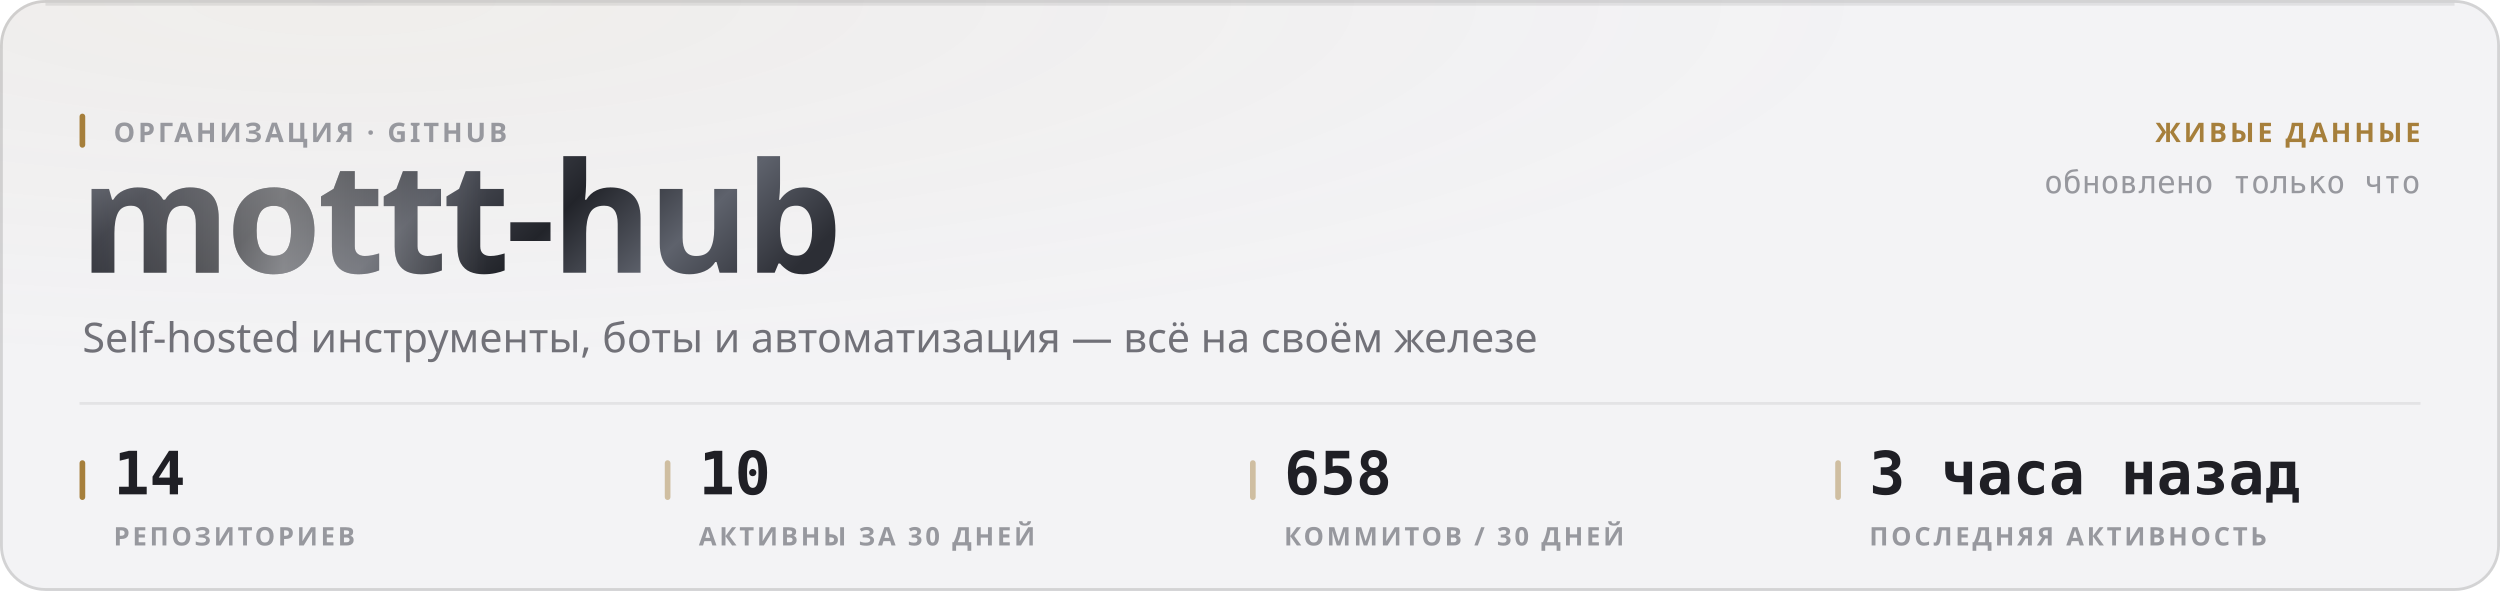
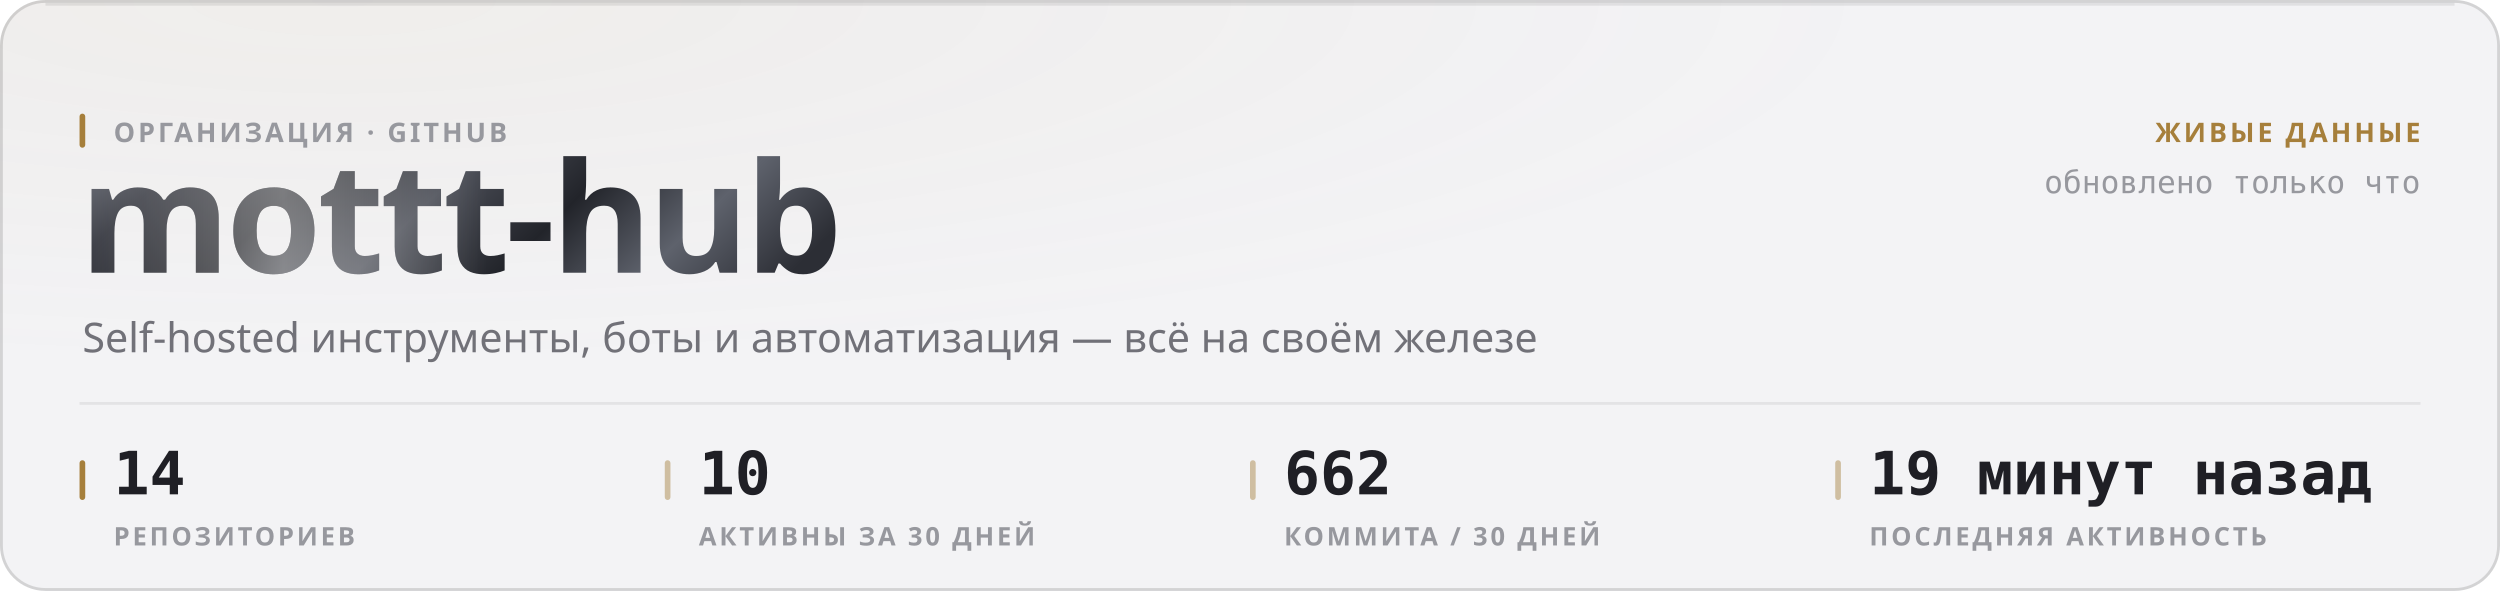
<svg xmlns="http://www.w3.org/2000/svg" width="880" height="208" viewBox="0 0 880 208" role="img">
  <style>
  text { font-family: -apple-system, BlinkMacSystemFont, 'Segoe UI', 'Noto Sans', Helvetica, Arial, sans-serif; }
  .mono { font-family: ui-monospace, 'SF Mono', 'Cascadia Mono', 'DejaVu Sans Mono', Menlo, Consolas, monospace; font-variant-numeric: tabular-nums; }
  .caps { letter-spacing: .1em; text-transform: uppercase; }

  @keyframes sheen  { from { transform: translateX(-120%); } to { transform: translateX(260%); } }
  @keyframes rise   { from { opacity: 0; transform: translateY(6px); } to { opacity: 1; transform: none; } }
  @keyframes slide  { from { opacity: 0; transform: translateX(-8px); } to { opacity: 1; transform: none; } }
  @keyframes grow   { from { transform: scaleY(0); } to { transform: scaleY(1); } }
  @keyframes widen  { from { transform: scaleX(0); } to { transform: scaleX(1); } }
  @keyframes draw   { from { stroke-dashoffset: 200; } to { stroke-dashoffset: 0; } }

  .sheen { animation: sheen 5.5s cubic-bezier(.45,0,.2,1) infinite; }
  .rise  { animation: rise .5s cubic-bezier(.16,1,.3,1) both; }
  .slide { animation: slide .42s cubic-bezier(.16,1,.3,1) both; }
  .bar   { transform-box: fill-box; transform-origin: 50% 100%;
           animation: grow .62s cubic-bezier(.16,1,.3,1) both; }
  .fill  { transform-box: fill-box; transform-origin: 0% 50%;
           animation: widen .8s cubic-bezier(.16,1,.3,1) both; }
  /* The hidden start state lives in the keyframes, never in the static rule.
     A renderer that ignores CSS animations then falls back to the FINISHED
     state — a drawn line, visible text — instead of an empty panel. */
  .spark { stroke-dasharray: 200;
           animation: draw 1.1s cubic-bezier(.16,1,.3,1) both; }

  @media (prefers-reduced-motion: reduce) {
    .sheen { animation: none; opacity: 0; }
    .rise, .slide, .bar, .fill, .spark { animation: none; opacity: 1; transform: none;
                                         stroke-dashoffset: 0; }
  }</style>
  <defs>
    <filter id="grain1" x="0" y="0" width="100%" height="100%">
      <feTurbulence type="fractalNoise" baseFrequency="0.82" numOctaves="3" stitchTiles="stitch" />
      <feColorMatrix type="saturate" values="0" />
    </filter>
    <radialGradient id="wash2" cx="14%" cy="0%" r="62%">
      <stop offset="0%" stop-color="#a67f3b" stop-opacity="0.05" />
      <stop offset="100%" stop-color="#a67f3b" stop-opacity="0" />
    </radialGradient>
    <linearGradient id="metal3" x1="0" y1="0" x2="1" y2="0.25">
      <stop offset="0%" stop-color="#8d919b" />
      <stop offset="16.667%" stop-color="#3a3c44" />
      <stop offset="33.333%" stop-color="#1b1c21" />
      <stop offset="50%" stop-color="#4a4d56" />
      <stop offset="66.667%" stop-color="#22242a" />
      <stop offset="83.333%" stop-color="#5e626c" />
      <stop offset="100%" stop-color="#2c2e35" />
    </linearGradient>
    <linearGradient id="sheengrad5" x1="0" y1="0" x2="1" y2="0">
      <stop offset="0%" stop-color="#ffffff" stop-opacity="0" />
      <stop offset="50%" stop-color="#ffffff" stop-opacity="0.42" />
      <stop offset="100%" stop-color="#ffffff" stop-opacity="0" />
    </linearGradient>
    <clipPath id="wordclip4">
      <text x="28" y="96" font-size="54" font-weight="800" letter-spacing="-0.025em" font-family="-apple-system, BlinkMacSystemFont, 'Segoe UI', Helvetica, Arial, sans-serif">mottt-hub</text>
    </clipPath>
  </defs>
  <rect width="880" height="208" rx="16" fill="#f3f3f5" />
  <rect width="880" height="208" rx="16" fill="url(#wash2)" />
  <rect width="880" height="208" rx="16" filter="url(#grain1)" opacity="0.035" style="mix-blend-mode:overlay" />
  <rect x=".5" y=".5" width="879" height="207" rx="15.5" fill="none" stroke="rgba(10,10,12,0.14)" />
  <path d="M16 1.5 H864" stroke="rgba(10,10,12,0.08)" stroke-width="1" fill="none" />
  <g clip-path="url(#wordclip4)">
    <rect x="28" y="42" width="287.116" height="70.2" fill="url(#metal3)" />
    <rect class="sheen" x="28" y="42" width="143.558" height="70.2" fill="url(#sheengrad5)" />
  </g>
  <rect x="28" y="40" width="2" height="12" rx="1" fill="#a67f3b" />
  <text x="40" y="50" font-size="9.5" font-weight="600" fill="#97989e" letter-spacing="0.11em">ОРГАНИЗАЦИЯ · GITHUB</text>
  <text x="29" y="124" font-size="14.5" font-weight="400" fill="#717178">Self-hosted инструменты, боты и автоматизация — всё на своём железе</text>
  <text x="852" y="50" font-size="9.5" font-weight="600" fill="#a67f3b" text-anchor="end" letter-spacing="0.11em">ЖИВЫЕ ДАННЫЕ</text>
  <text x="852" y="68" font-size="11" font-weight="400" fill="#97989e" text-anchor="end" class="mono">обновлено только что</text>
  <path d="M28 142 H852" stroke="rgba(10,10,12,0.07)" stroke-width="1" />
  <rect x="28" y="162" width="2" height="14" rx="1" fill="#a67f3b" />
  <text x="40" y="174" font-size="21" font-weight="700" fill="#1f1f25" class="mono rise" opacity="1">14</text>
  <text x="40" y="192" font-size="9" font-weight="600" fill="#97989e" letter-spacing="0.11em">РЕПОЗИТОРИЕВ</text>
  <rect x="234" y="162" width="2" height="14" rx="1" fill="rgba(166,127,59,0.45)" />
  <text x="246" y="174" font-size="21" font-weight="700" fill="#1f1f25" class="mono rise" opacity="1">10</text>
  <text x="246" y="192" font-size="9" font-weight="600" fill="#97989e" letter-spacing="0.11em">АКТИВНЫ ЗА 30 ДНЕЙ</text>
  <rect x="440" y="162" width="2" height="14" rx="1" fill="rgba(166,127,59,0.45)" />
-   <text x="452" y="174" font-size="21" font-weight="700" fill="#1f1f25" class="mono rise" opacity="1">658</text>
-   <text x="452" y="192" font-size="9" font-weight="600" fill="#97989e" letter-spacing="0.11em">КОММИТОВ / 30 ДНЕЙ</text>
+   <text x="452" y="174" font-size="21" font-weight="700" fill="#1f1f25" class="mono rise" opacity="1">662</text>
+   <text x="452" y="192" font-size="9" font-weight="600" fill="#97989e" letter-spacing="0.11em">КОММИТА / 30 ДНЕЙ</text>
  <rect x="646" y="162" width="2" height="14" rx="1" fill="rgba(166,127,59,0.45)" />
-   <text x="658" y="174" font-size="21" font-weight="700" fill="#1f1f25" class="mono rise" opacity="1">3 часа назад</text>
+   <text x="658" y="174" font-size="21" font-weight="700" fill="#1f1f25" class="mono rise" opacity="1">19 минут назад</text>
  <text x="658" y="192" font-size="9" font-weight="600" fill="#97989e" letter-spacing="0.11em">ПОСЛЕДНЯЯ АКТИВНОСТЬ</text>
</svg>
